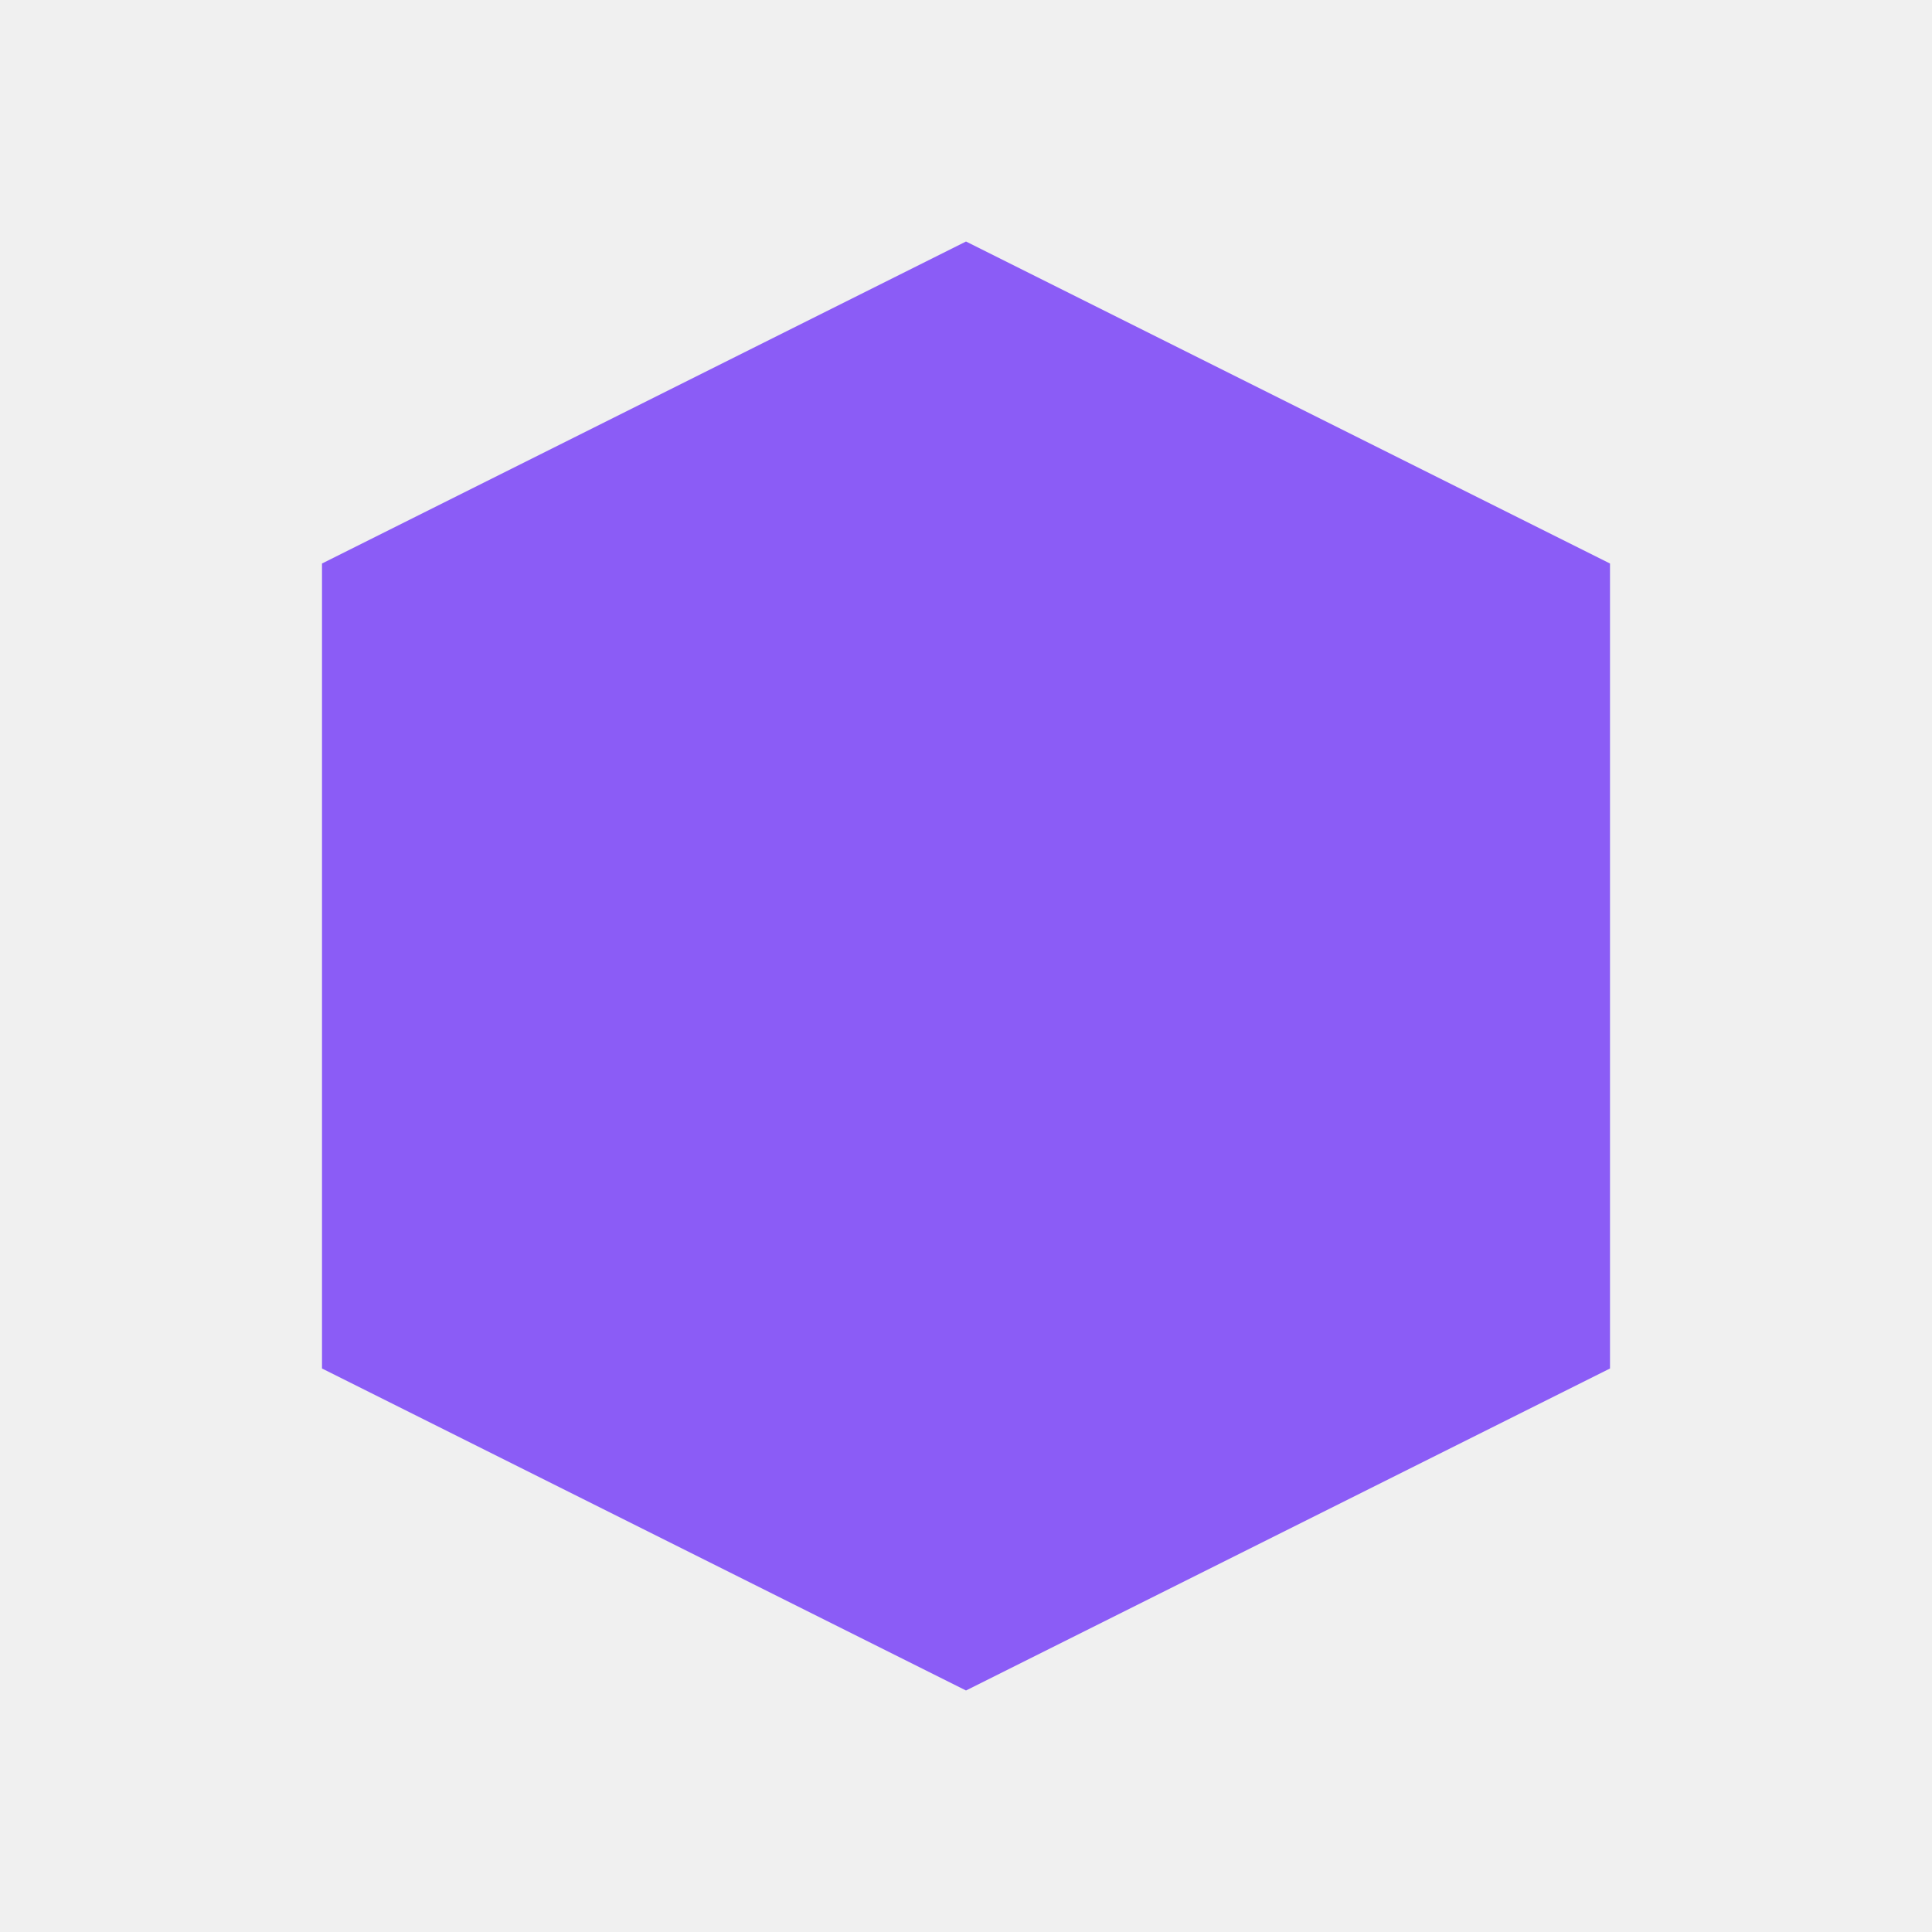
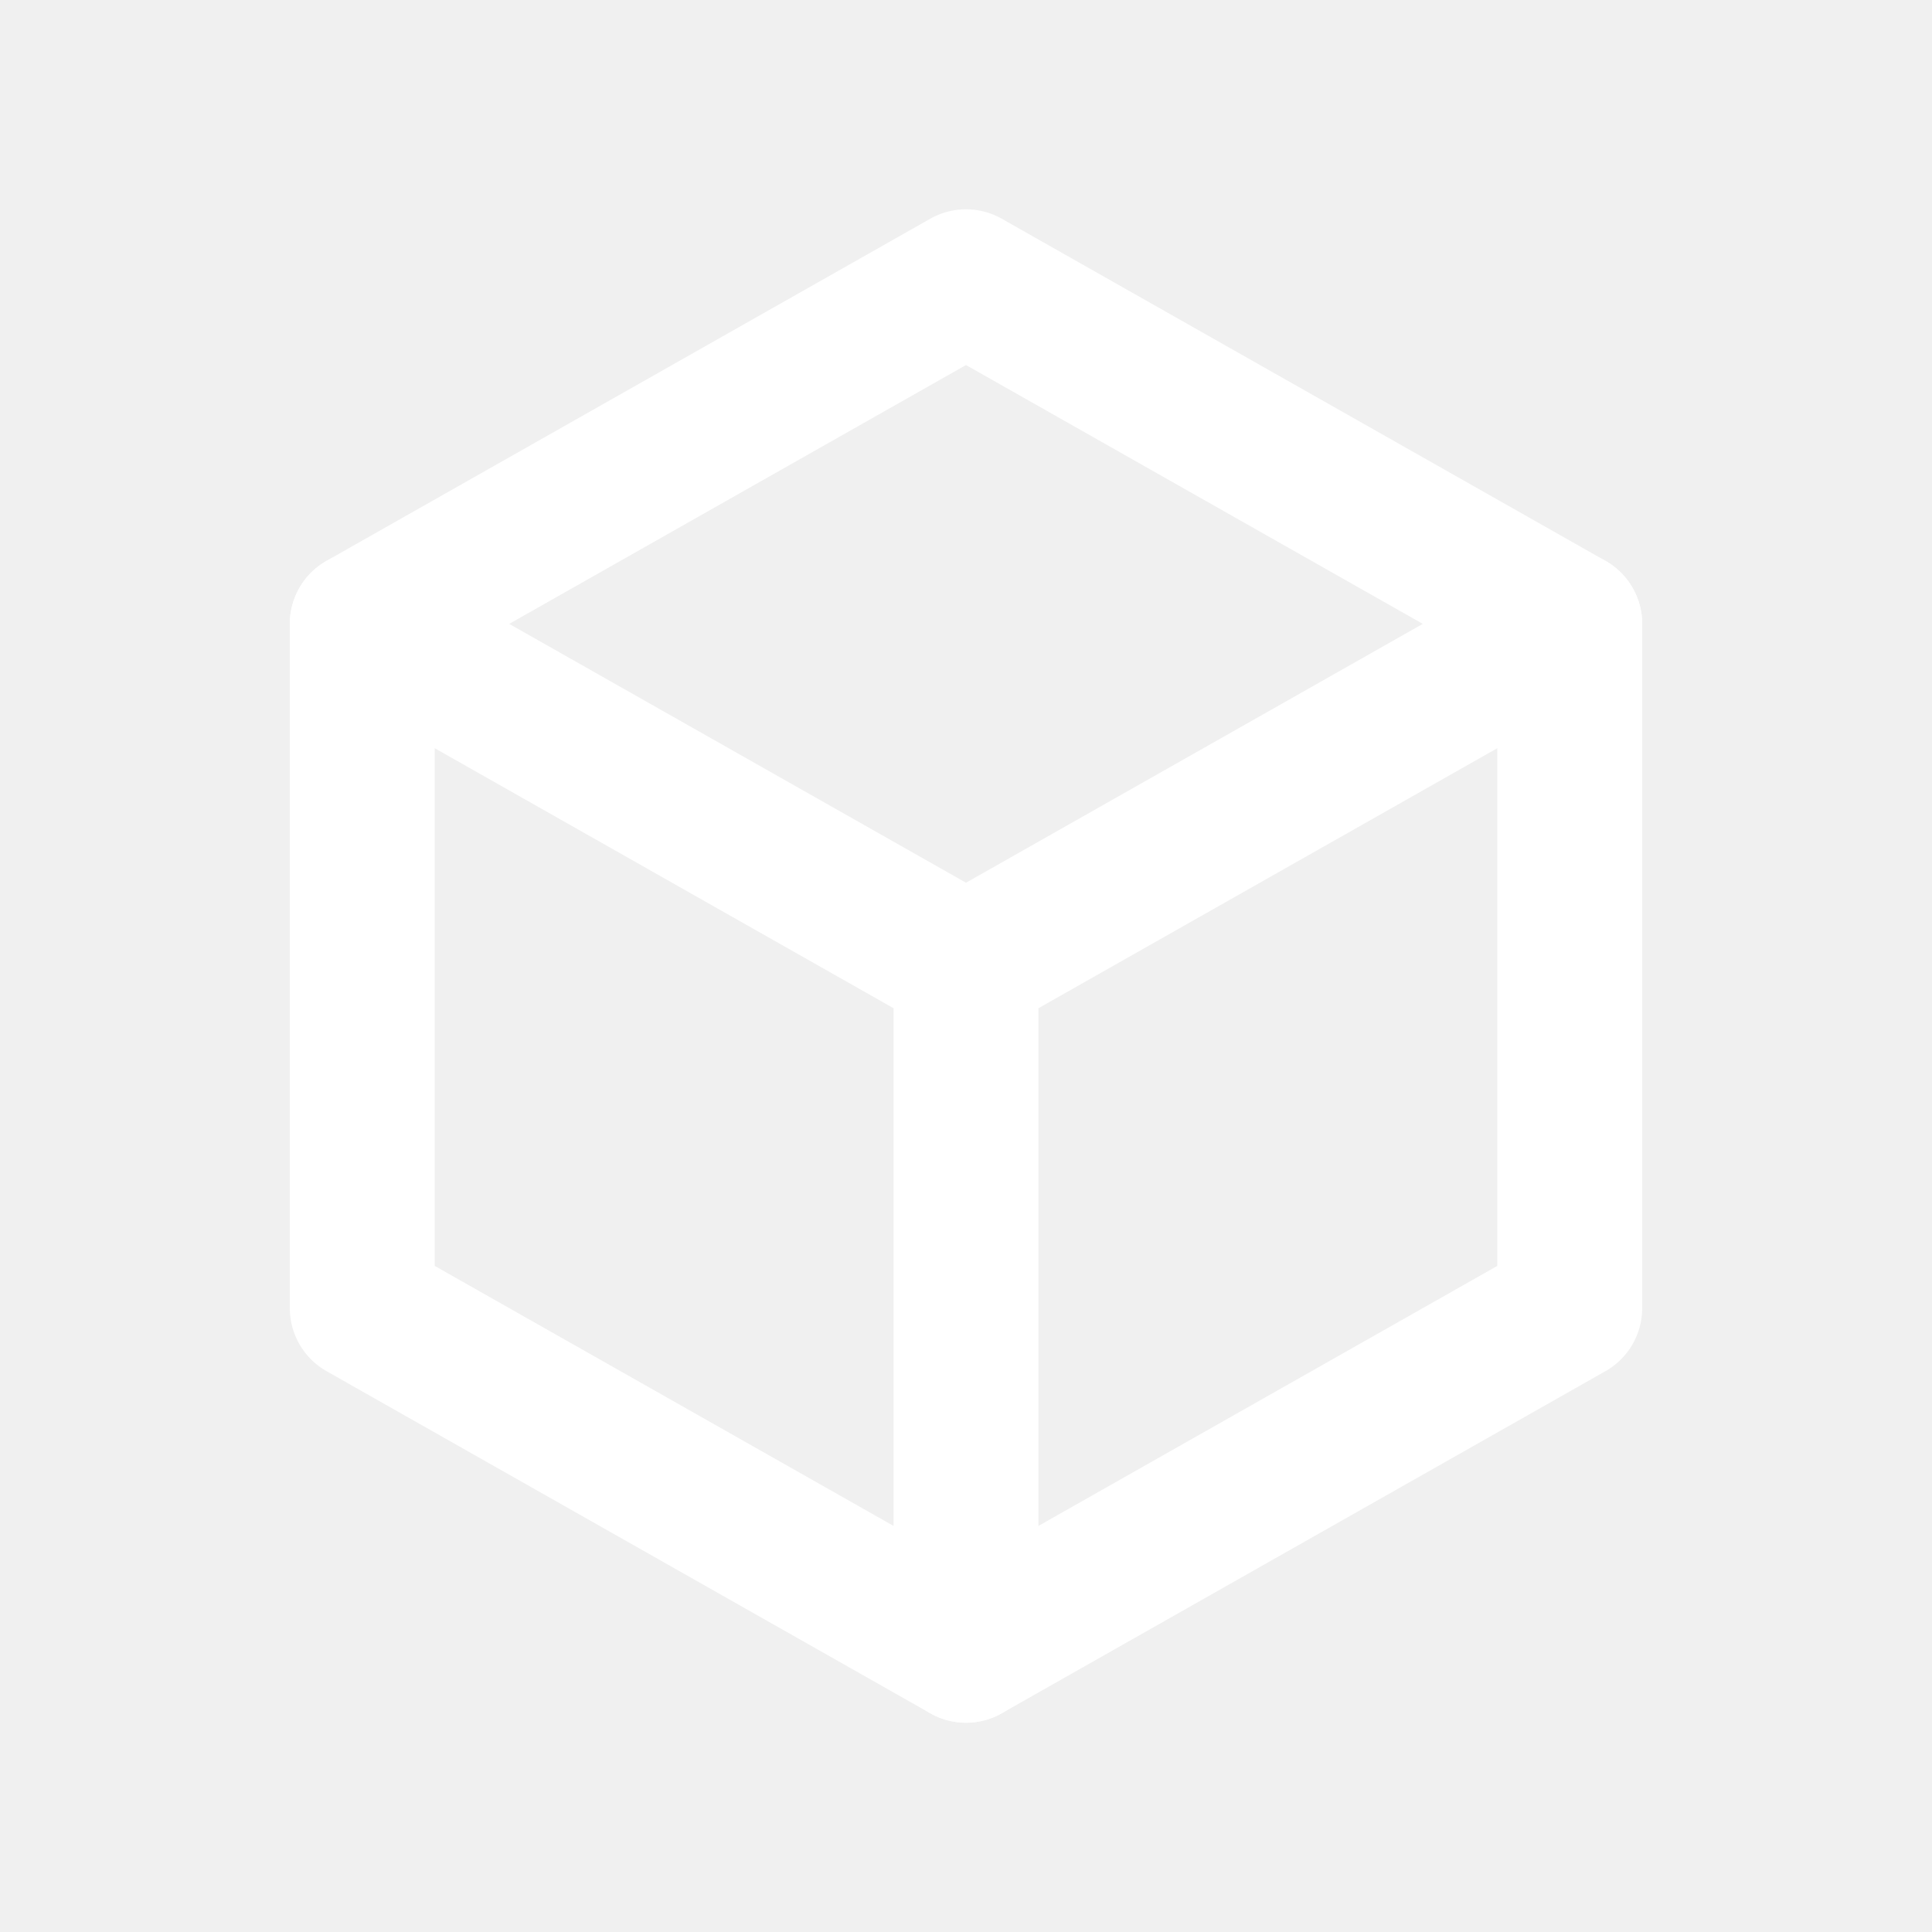
- <svg xmlns="http://www.w3.org/2000/svg" viewBox="0 0 24 24">
-   <path fill="#8b5cf6" d="M4 7l8-4l8 4v10l-8 4l-8-4z" />
+ <svg xmlns="http://www.w3.org/2000/svg" viewBox="0 0 24 24" fill="none" stroke="#ffffff" stroke-width="1.8" stroke-linecap="round" stroke-linejoin="round">
+   <path d="m12 3.5 7.5 4.25v8.5L12 20.5l-7.5-4.25v-8.5Z" />
+   <path d="m4.5 7.75 7.5 4.25 7.5-4.25M12 12v8.5" />
</svg>
